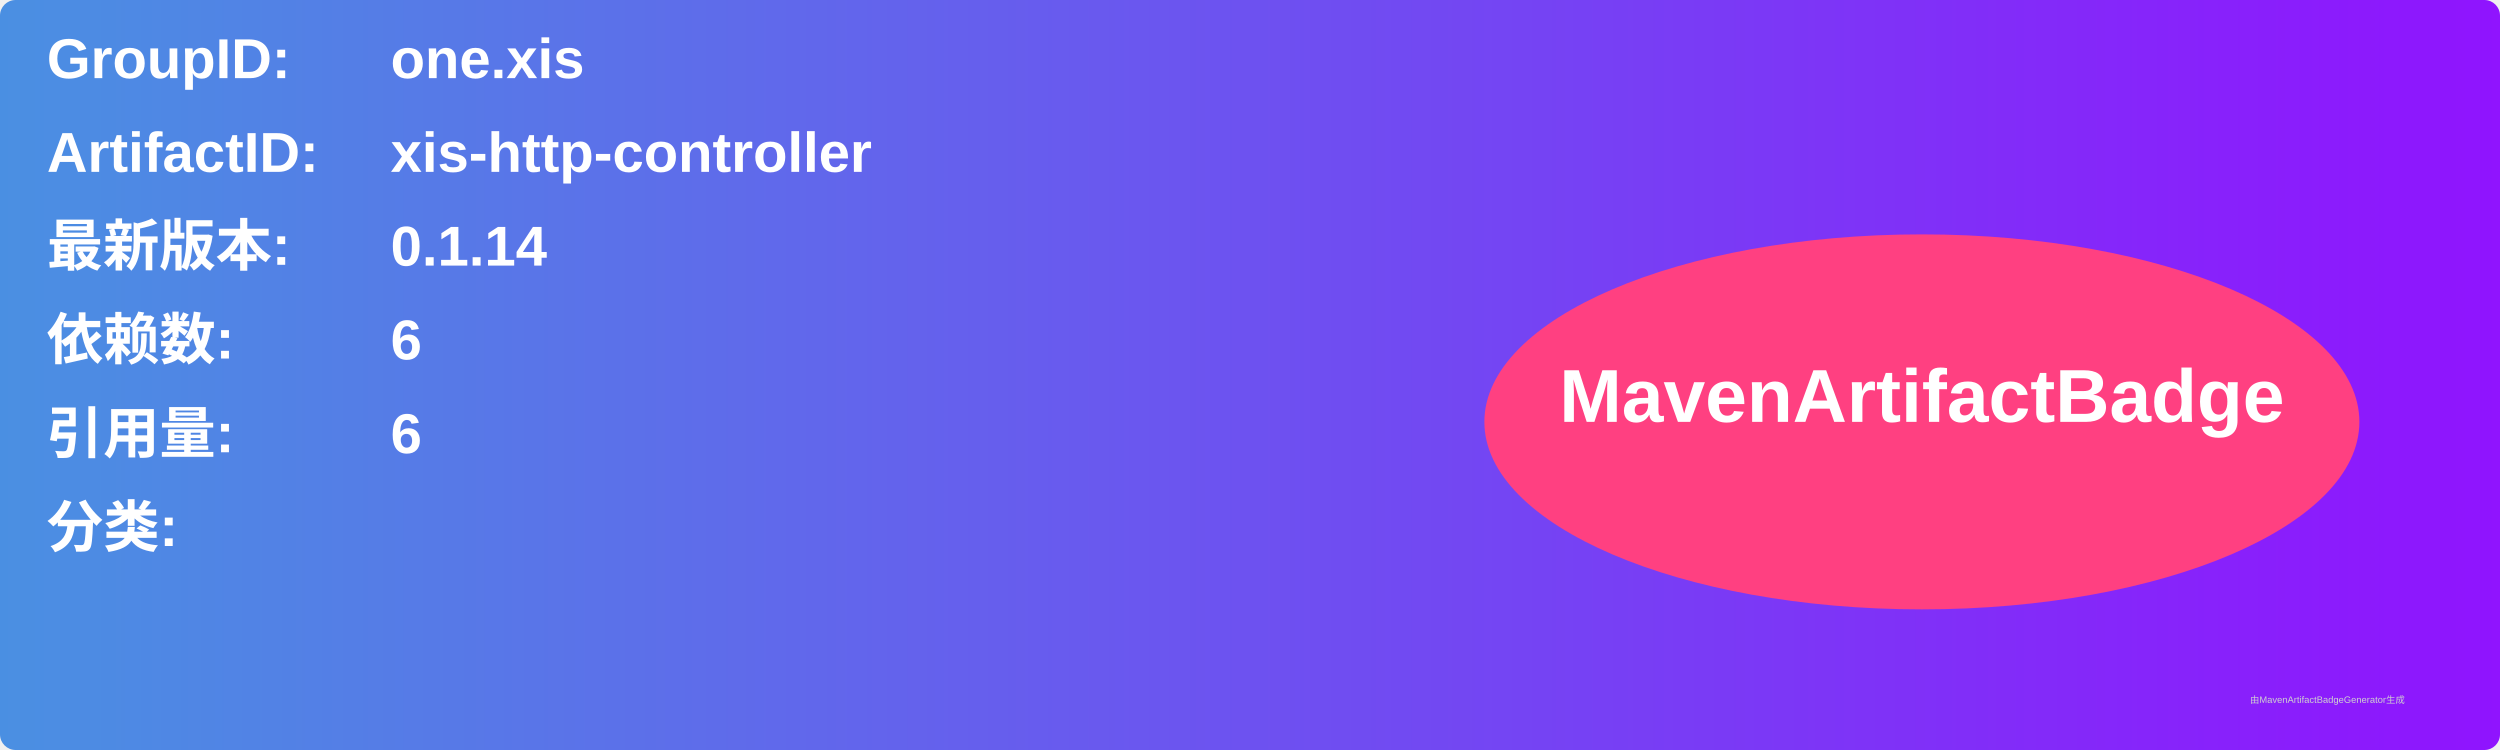
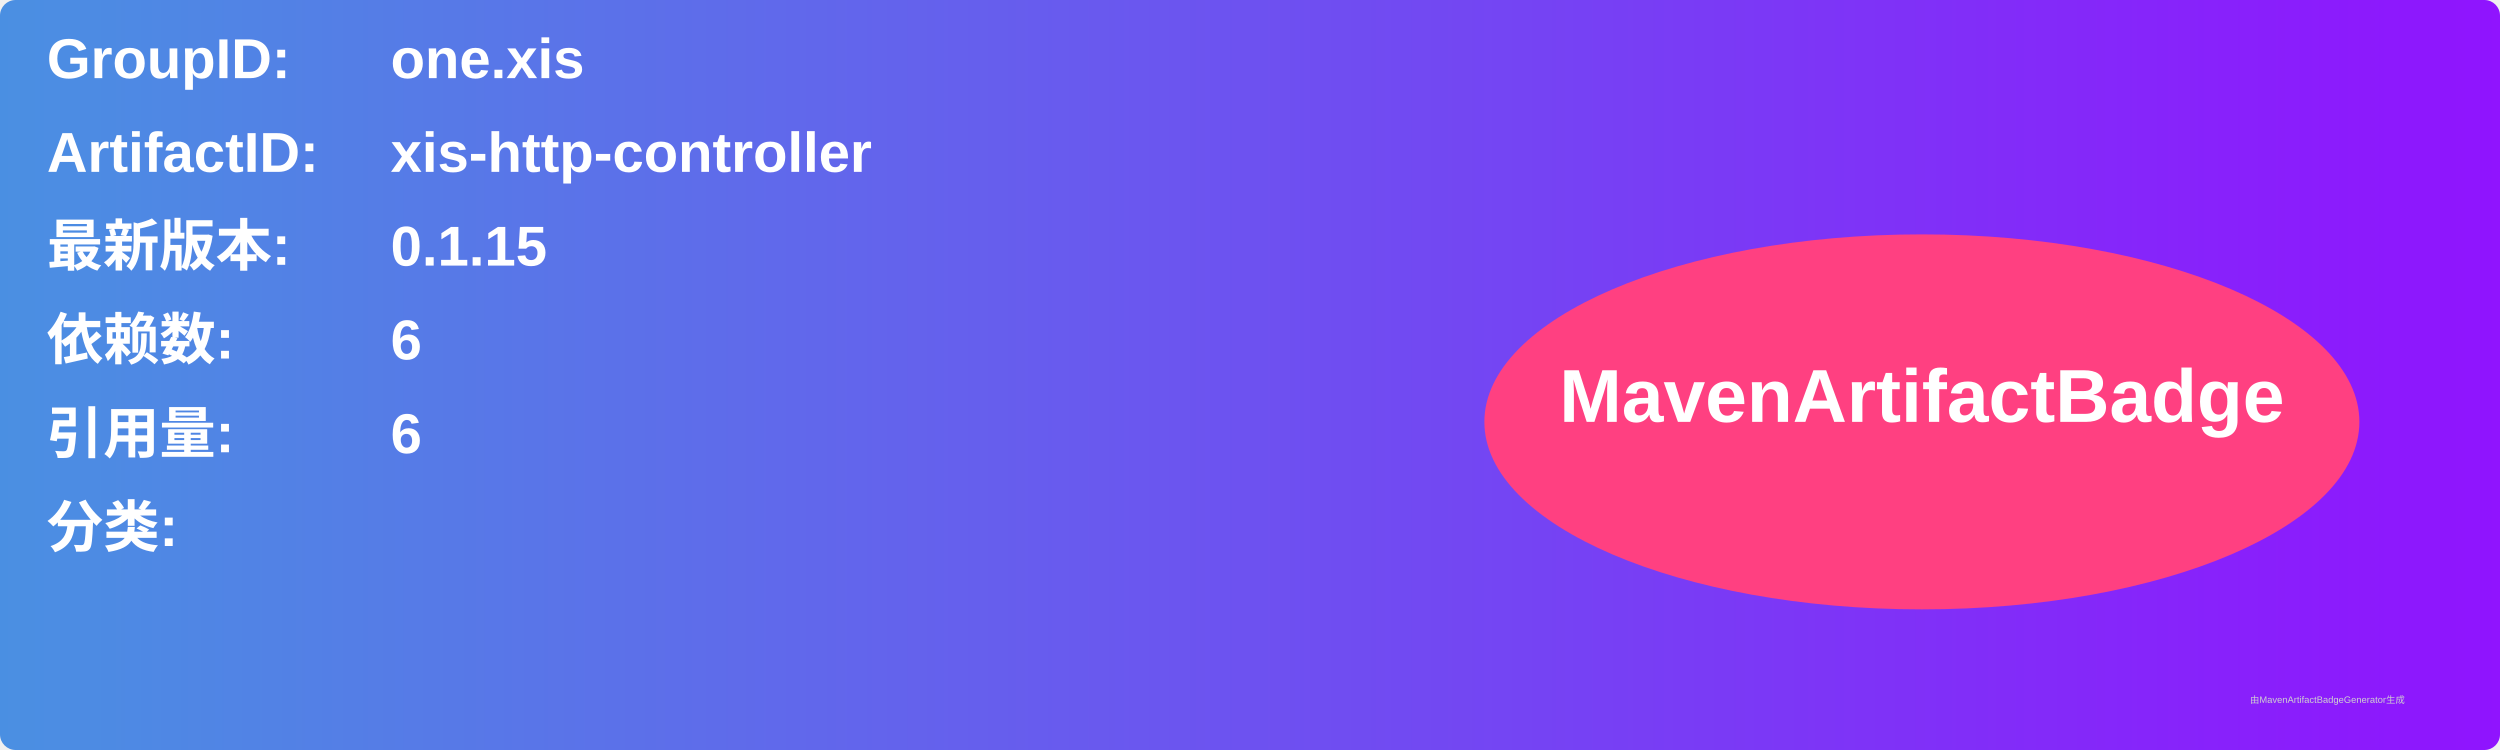
<svg xmlns="http://www.w3.org/2000/svg" width="800" height="240" viewBox="0 0 800 240">
  <linearGradient id="grad" x1="0%" y1="0%" x2="100%" y2="0%">
    <stop offset="0%" stop-color="#4a90e2" />
    <stop offset="100%" stop-color="#9013fe" />
  </linearGradient>
  <rect width="100%" height="100%" rx="5" ry="5" fill="url(#grad)" />
  <g transform="translate(15, 15)">
    <text x="0" y="10" font-family="Arial" font-size="18" fill="white" font-weight="bold" width="260">GroupID:</text>
    <text x="110" y="10" font-family="Arial" font-size="18" fill="white" font-weight="bold" width="460">one.xis</text>
    <text x="0" y="40" font-family="Arial" font-size="18" fill="white" font-weight="bold" width="260">ArtifactID:</text>
    <text x="110" y="40" font-family="Arial" font-size="18" fill="white" font-weight="bold" width="460">xis-http-controller</text>
    <text x="0" y="70" font-family="Arial" font-size="18" fill="white" font-weight="bold">最新版本:</text>
    <text x="110" y="70" font-family="Arial" font-size="18" fill="white" font-weight="bold">
-       <tspan font-weight="bold">0.1.14</tspan>
+       <tspan font-weight="bold">0.1.15</tspan>
    </text>
    <text x="0" y="100" font-family="Arial" font-size="18" fill="white" font-weight="bold">依赖数: </text>
    <text x="110" y="100" font-family="Arial" font-size="18" fill="white">
      <tspan font-weight="bold">6</tspan>
    </text>
    <text x="0" y="130" font-family="Arial" font-size="18" fill="white" font-weight="bold">引用量: </text>
    <text x="110" y="130" font-family="Arial" font-size="18" fill="white">
      <tspan font-weight="bold">6</tspan>
    </text>
    <text x="0" y="160" font-family="Arial" font-size="18" fill="white" font-weight="bold">分类:</text>
    <text x="10" y="190" font-family="Arial" font-size="10" fill="white">
      <tspan font-weight="bold" />
    </text>
    <ellipse cx="600" cy="120" rx="140" ry="60" fill="#ff4081" />
    <text x="600" y="120" text-anchor="middle" font-family="Arial" font-size="24" fill="white" font-weight="bold">MavenArtifactBadge</text>
  </g>
  <text x="720" y="225" font-family="Arial" font-size="3" fill="#d0d0d0">由MavenArtifactBadgeGenerator生成</text>
</svg>
